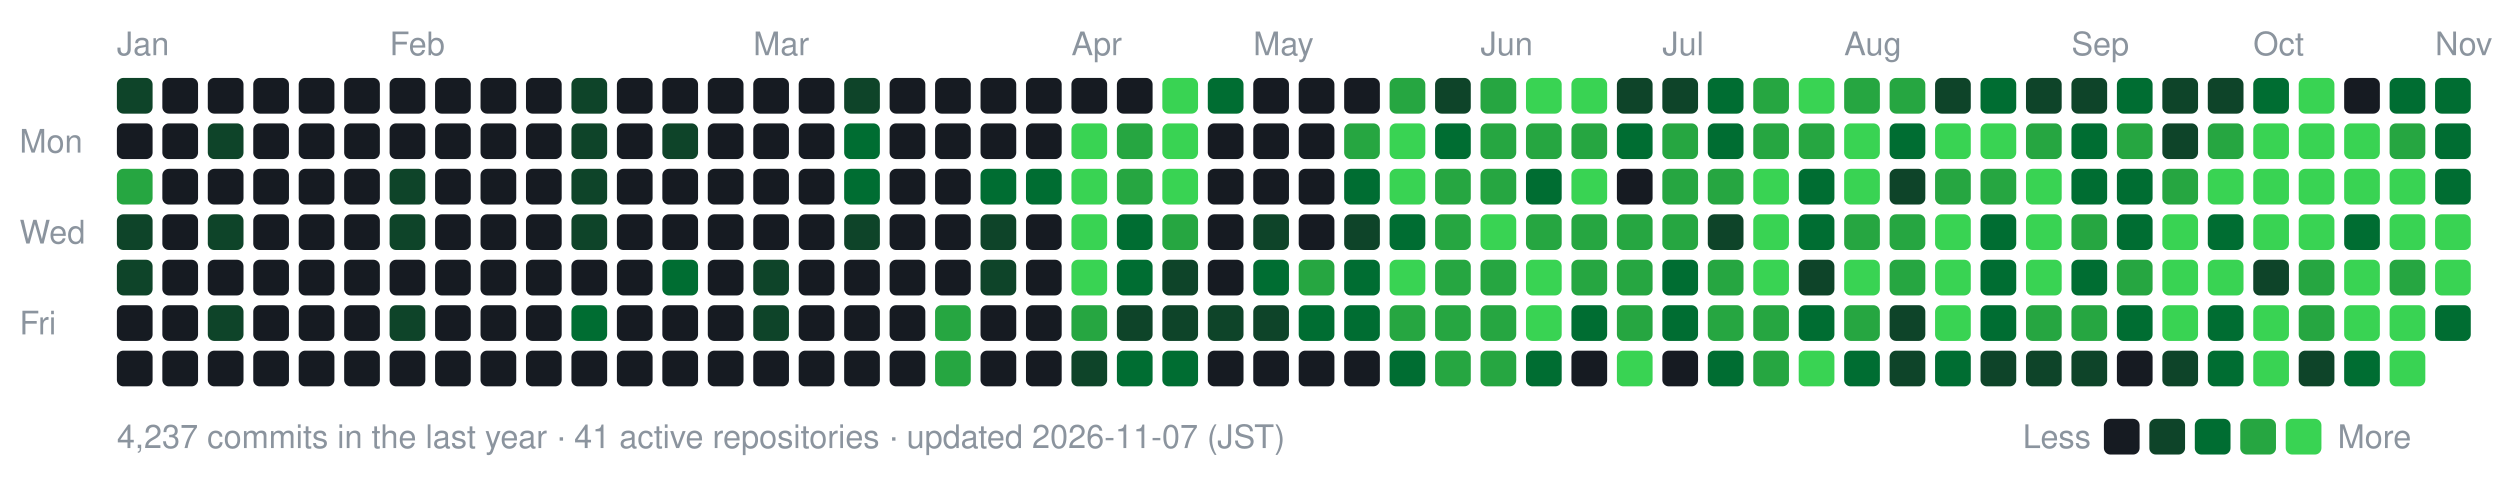
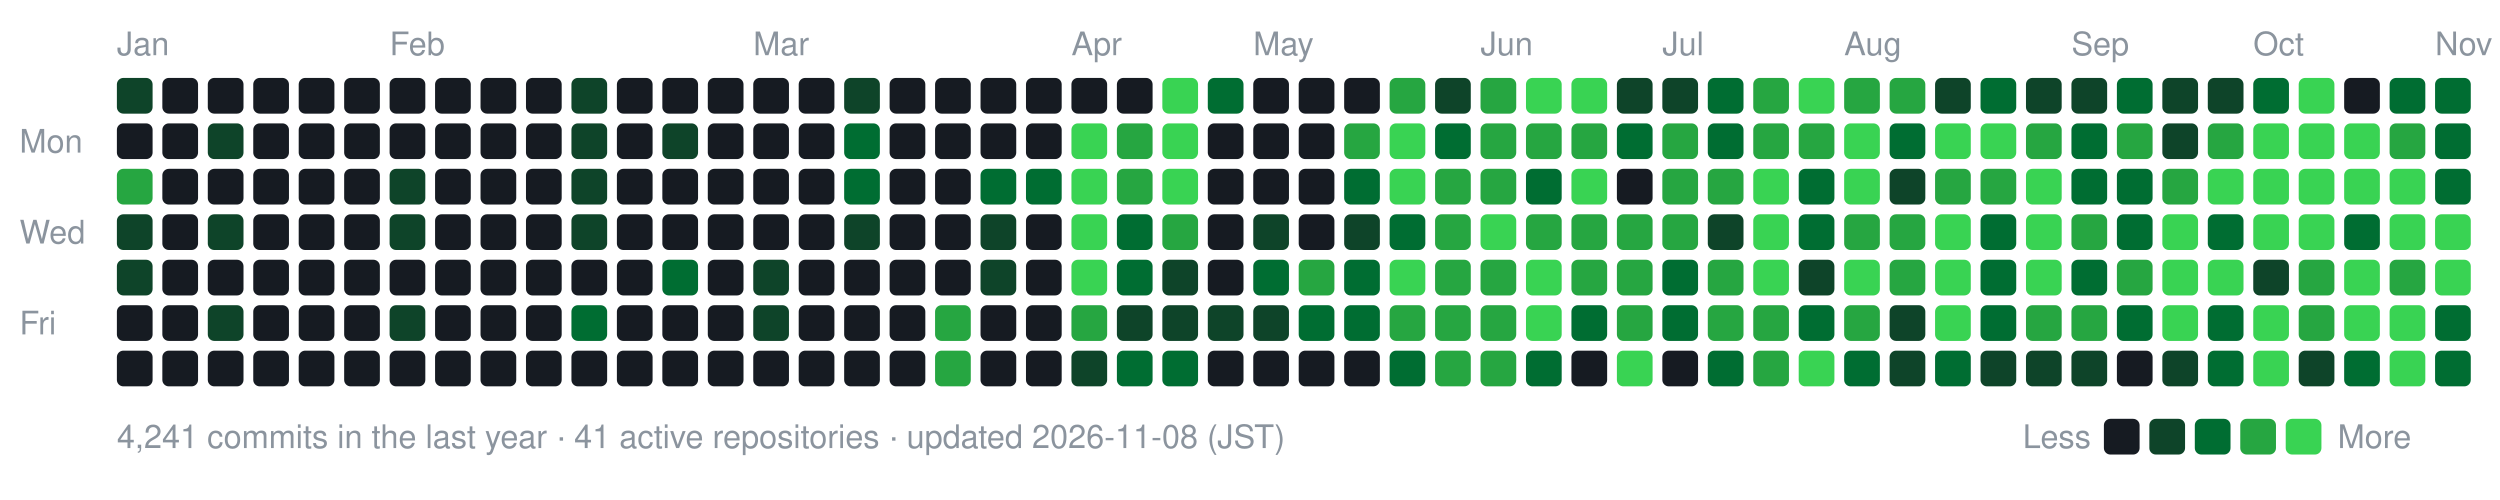
- <svg xmlns="http://www.w3.org/2000/svg" width="770" height="154" viewBox="0 0 770 154" role="img" aria-label="nexa-eng commit activity, last 52 weeks: 4237 commits">
+ <svg xmlns="http://www.w3.org/2000/svg" width="770" height="154" viewBox="0 0 770 154" role="img" aria-label="nexa-eng commit activity, last 52 weeks: 4241 commits">
  <text x="36" y="17" fill="#8b949e" font-family="-apple-system,BlinkMacSystemFont,'Segoe UI',Helvetica,Arial,sans-serif" font-size="10">Jan</text>
  <text x="120" y="17" fill="#8b949e" font-family="-apple-system,BlinkMacSystemFont,'Segoe UI',Helvetica,Arial,sans-serif" font-size="10">Feb</text>
  <text x="232" y="17" fill="#8b949e" font-family="-apple-system,BlinkMacSystemFont,'Segoe UI',Helvetica,Arial,sans-serif" font-size="10">Mar</text>
  <text x="330" y="17" fill="#8b949e" font-family="-apple-system,BlinkMacSystemFont,'Segoe UI',Helvetica,Arial,sans-serif" font-size="10">Apr</text>
  <text x="386" y="17" fill="#8b949e" font-family="-apple-system,BlinkMacSystemFont,'Segoe UI',Helvetica,Arial,sans-serif" font-size="10">May</text>
  <text x="456" y="17" fill="#8b949e" font-family="-apple-system,BlinkMacSystemFont,'Segoe UI',Helvetica,Arial,sans-serif" font-size="10">Jun</text>
  <text x="512" y="17" fill="#8b949e" font-family="-apple-system,BlinkMacSystemFont,'Segoe UI',Helvetica,Arial,sans-serif" font-size="10">Jul</text>
  <text x="568" y="17" fill="#8b949e" font-family="-apple-system,BlinkMacSystemFont,'Segoe UI',Helvetica,Arial,sans-serif" font-size="10">Aug</text>
  <text x="638" y="17" fill="#8b949e" font-family="-apple-system,BlinkMacSystemFont,'Segoe UI',Helvetica,Arial,sans-serif" font-size="10">Sep</text>
  <text x="694" y="17" fill="#8b949e" font-family="-apple-system,BlinkMacSystemFont,'Segoe UI',Helvetica,Arial,sans-serif" font-size="10">Oct</text>
  <text x="750" y="17" fill="#8b949e" font-family="-apple-system,BlinkMacSystemFont,'Segoe UI',Helvetica,Arial,sans-serif" font-size="10">Nov</text>
  <text x="6" y="47" fill="#8b949e" font-family="-apple-system,BlinkMacSystemFont,'Segoe UI',Helvetica,Arial,sans-serif" font-size="10">Mon</text>
  <text x="6" y="75" fill="#8b949e" font-family="-apple-system,BlinkMacSystemFont,'Segoe UI',Helvetica,Arial,sans-serif" font-size="10">Wed</text>
  <text x="6" y="103" fill="#8b949e" font-family="-apple-system,BlinkMacSystemFont,'Segoe UI',Helvetica,Arial,sans-serif" font-size="10">Fri</text>
  <rect x="36" y="24" width="11" height="11" rx="2" fill="#0e4429" data-date="2026-01-11" data-count="2" />
  <rect x="36" y="38" width="11" height="11" rx="2" fill="#161b22" data-date="2026-01-12" data-count="0" />
  <rect x="36" y="52" width="11" height="11" rx="2" fill="#26a641" data-date="2026-01-13" data-count="15" />
  <rect x="36" y="66" width="11" height="11" rx="2" fill="#0e4429" data-date="2026-01-14" data-count="3" />
  <rect x="36" y="80" width="11" height="11" rx="2" fill="#0e4429" data-date="2026-01-15" data-count="3" />
  <rect x="36" y="94" width="11" height="11" rx="2" fill="#161b22" data-date="2026-01-16" data-count="0" />
  <rect x="36" y="108" width="11" height="11" rx="2" fill="#161b22" data-date="2026-01-17" data-count="0" />
  <rect x="50" y="24" width="11" height="11" rx="2" fill="#161b22" data-date="2026-01-11" data-count="0" />
  <rect x="50" y="38" width="11" height="11" rx="2" fill="#161b22" data-date="2026-01-12" data-count="0" />
  <rect x="50" y="52" width="11" height="11" rx="2" fill="#161b22" data-date="2026-01-13" data-count="0" />
  <rect x="50" y="66" width="11" height="11" rx="2" fill="#161b22" data-date="2026-01-14" data-count="0" />
  <rect x="50" y="80" width="11" height="11" rx="2" fill="#161b22" data-date="2026-01-15" data-count="0" />
  <rect x="50" y="94" width="11" height="11" rx="2" fill="#161b22" data-date="2026-01-16" data-count="0" />
  <rect x="50" y="108" width="11" height="11" rx="2" fill="#161b22" data-date="2026-01-17" data-count="0" />
  <rect x="64" y="24" width="11" height="11" rx="2" fill="#161b22" data-date="2026-01-18" data-count="0" />
  <rect x="64" y="38" width="11" height="11" rx="2" fill="#0e4429" data-date="2026-01-19" data-count="1" />
  <rect x="64" y="52" width="11" height="11" rx="2" fill="#161b22" data-date="2026-01-20" data-count="0" />
  <rect x="64" y="66" width="11" height="11" rx="2" fill="#0e4429" data-date="2026-01-21" data-count="2" />
  <rect x="64" y="80" width="11" height="11" rx="2" fill="#161b22" data-date="2026-01-22" data-count="0" />
  <rect x="64" y="94" width="11" height="11" rx="2" fill="#0e4429" data-date="2026-01-23" data-count="3" />
  <rect x="64" y="108" width="11" height="11" rx="2" fill="#161b22" data-date="2026-01-24" data-count="0" />
  <rect x="78" y="24" width="11" height="11" rx="2" fill="#161b22" data-date="2026-01-18" data-count="0" />
  <rect x="78" y="38" width="11" height="11" rx="2" fill="#161b22" data-date="2026-01-19" data-count="0" />
  <rect x="78" y="52" width="11" height="11" rx="2" fill="#161b22" data-date="2026-01-20" data-count="0" />
  <rect x="78" y="66" width="11" height="11" rx="2" fill="#161b22" data-date="2026-01-21" data-count="0" />
  <rect x="78" y="80" width="11" height="11" rx="2" fill="#161b22" data-date="2026-01-22" data-count="0" />
  <rect x="78" y="94" width="11" height="11" rx="2" fill="#161b22" data-date="2026-01-23" data-count="0" />
  <rect x="78" y="108" width="11" height="11" rx="2" fill="#161b22" data-date="2026-01-24" data-count="0" />
  <rect x="92" y="24" width="11" height="11" rx="2" fill="#161b22" data-date="2026-01-25" data-count="0" />
  <rect x="92" y="38" width="11" height="11" rx="2" fill="#161b22" data-date="2026-01-26" data-count="0" />
  <rect x="92" y="52" width="11" height="11" rx="2" fill="#161b22" data-date="2026-01-27" data-count="0" />
  <rect x="92" y="66" width="11" height="11" rx="2" fill="#161b22" data-date="2026-01-28" data-count="0" />
  <rect x="92" y="80" width="11" height="11" rx="2" fill="#161b22" data-date="2026-01-29" data-count="0" />
  <rect x="92" y="94" width="11" height="11" rx="2" fill="#161b22" data-date="2026-01-30" data-count="0" />
  <rect x="92" y="108" width="11" height="11" rx="2" fill="#161b22" data-date="2026-01-31" data-count="0" />
  <rect x="106" y="24" width="11" height="11" rx="2" fill="#161b22" data-date="2026-01-25" data-count="0" />
  <rect x="106" y="38" width="11" height="11" rx="2" fill="#161b22" data-date="2026-01-26" data-count="0" />
  <rect x="106" y="52" width="11" height="11" rx="2" fill="#161b22" data-date="2026-01-27" data-count="0" />
  <rect x="106" y="66" width="11" height="11" rx="2" fill="#161b22" data-date="2026-01-28" data-count="0" />
  <rect x="106" y="80" width="11" height="11" rx="2" fill="#161b22" data-date="2026-01-29" data-count="0" />
  <rect x="106" y="94" width="11" height="11" rx="2" fill="#161b22" data-date="2026-01-30" data-count="0" />
  <rect x="106" y="108" width="11" height="11" rx="2" fill="#161b22" data-date="2026-01-31" data-count="0" />
  <rect x="120" y="24" width="11" height="11" rx="2" fill="#161b22" data-date="2026-02-01" data-count="0" />
  <rect x="120" y="38" width="11" height="11" rx="2" fill="#161b22" data-date="2026-02-02" data-count="0" />
  <rect x="120" y="52" width="11" height="11" rx="2" fill="#0e4429" data-date="2026-02-03" data-count="1" />
  <rect x="120" y="66" width="11" height="11" rx="2" fill="#0e4429" data-date="2026-02-04" data-count="1" />
  <rect x="120" y="80" width="11" height="11" rx="2" fill="#161b22" data-date="2026-02-05" data-count="0" />
  <rect x="120" y="94" width="11" height="11" rx="2" fill="#0e4429" data-date="2026-02-06" data-count="2" />
  <rect x="120" y="108" width="11" height="11" rx="2" fill="#161b22" data-date="2026-02-07" data-count="0" />
  <rect x="134" y="24" width="11" height="11" rx="2" fill="#161b22" data-date="2026-02-01" data-count="0" />
  <rect x="134" y="38" width="11" height="11" rx="2" fill="#161b22" data-date="2026-02-02" data-count="0" />
  <rect x="134" y="52" width="11" height="11" rx="2" fill="#161b22" data-date="2026-02-03" data-count="0" />
  <rect x="134" y="66" width="11" height="11" rx="2" fill="#161b22" data-date="2026-02-04" data-count="0" />
  <rect x="134" y="80" width="11" height="11" rx="2" fill="#161b22" data-date="2026-02-05" data-count="0" />
  <rect x="134" y="94" width="11" height="11" rx="2" fill="#161b22" data-date="2026-02-06" data-count="0" />
  <rect x="134" y="108" width="11" height="11" rx="2" fill="#161b22" data-date="2026-02-07" data-count="0" />
  <rect x="148" y="24" width="11" height="11" rx="2" fill="#161b22" data-date="2026-02-08" data-count="0" />
  <rect x="148" y="38" width="11" height="11" rx="2" fill="#161b22" data-date="2026-02-09" data-count="0" />
  <rect x="148" y="52" width="11" height="11" rx="2" fill="#161b22" data-date="2026-02-10" data-count="0" />
  <rect x="148" y="66" width="11" height="11" rx="2" fill="#161b22" data-date="2026-02-11" data-count="0" />
  <rect x="148" y="80" width="11" height="11" rx="2" fill="#161b22" data-date="2026-02-12" data-count="0" />
  <rect x="148" y="94" width="11" height="11" rx="2" fill="#161b22" data-date="2026-02-13" data-count="0" />
  <rect x="148" y="108" width="11" height="11" rx="2" fill="#161b22" data-date="2026-02-14" data-count="0" />
  <rect x="162" y="24" width="11" height="11" rx="2" fill="#161b22" data-date="2026-02-08" data-count="0" />
  <rect x="162" y="38" width="11" height="11" rx="2" fill="#161b22" data-date="2026-02-09" data-count="0" />
  <rect x="162" y="52" width="11" height="11" rx="2" fill="#161b22" data-date="2026-02-10" data-count="0" />
  <rect x="162" y="66" width="11" height="11" rx="2" fill="#161b22" data-date="2026-02-11" data-count="0" />
  <rect x="162" y="80" width="11" height="11" rx="2" fill="#161b22" data-date="2026-02-12" data-count="0" />
  <rect x="162" y="94" width="11" height="11" rx="2" fill="#161b22" data-date="2026-02-13" data-count="0" />
  <rect x="162" y="108" width="11" height="11" rx="2" fill="#161b22" data-date="2026-02-14" data-count="0" />
  <rect x="176" y="24" width="11" height="11" rx="2" fill="#0e4429" data-date="2026-02-15" data-count="1" />
  <rect x="176" y="38" width="11" height="11" rx="2" fill="#0e4429" data-date="2026-02-16" data-count="2" />
  <rect x="176" y="52" width="11" height="11" rx="2" fill="#0e4429" data-date="2026-02-17" data-count="2" />
  <rect x="176" y="66" width="11" height="11" rx="2" fill="#0e4429" data-date="2026-02-18" data-count="1" />
  <rect x="176" y="80" width="11" height="11" rx="2" fill="#161b22" data-date="2026-02-19" data-count="0" />
  <rect x="176" y="94" width="11" height="11" rx="2" fill="#006d32" data-date="2026-02-20" data-count="4" />
  <rect x="176" y="108" width="11" height="11" rx="2" fill="#161b22" data-date="2026-02-21" data-count="0" />
  <rect x="190" y="24" width="11" height="11" rx="2" fill="#161b22" data-date="2026-02-15" data-count="0" />
  <rect x="190" y="38" width="11" height="11" rx="2" fill="#161b22" data-date="2026-02-16" data-count="0" />
  <rect x="190" y="52" width="11" height="11" rx="2" fill="#161b22" data-date="2026-02-17" data-count="0" />
  <rect x="190" y="66" width="11" height="11" rx="2" fill="#161b22" data-date="2026-02-18" data-count="0" />
  <rect x="190" y="80" width="11" height="11" rx="2" fill="#161b22" data-date="2026-02-19" data-count="0" />
  <rect x="190" y="94" width="11" height="11" rx="2" fill="#161b22" data-date="2026-02-20" data-count="0" />
  <rect x="190" y="108" width="11" height="11" rx="2" fill="#161b22" data-date="2026-02-21" data-count="0" />
  <rect x="204" y="24" width="11" height="11" rx="2" fill="#161b22" data-date="2026-02-22" data-count="0" />
  <rect x="204" y="38" width="11" height="11" rx="2" fill="#0e4429" data-date="2026-02-23" data-count="1" />
  <rect x="204" y="52" width="11" height="11" rx="2" fill="#161b22" data-date="2026-02-24" data-count="0" />
  <rect x="204" y="66" width="11" height="11" rx="2" fill="#161b22" data-date="2026-02-25" data-count="0" />
  <rect x="204" y="80" width="11" height="11" rx="2" fill="#006d32" data-date="2026-02-26" data-count="4" />
  <rect x="204" y="94" width="11" height="11" rx="2" fill="#161b22" data-date="2026-02-27" data-count="0" />
  <rect x="204" y="108" width="11" height="11" rx="2" fill="#161b22" data-date="2026-02-28" data-count="0" />
  <rect x="218" y="24" width="11" height="11" rx="2" fill="#161b22" data-date="2026-02-22" data-count="0" />
  <rect x="218" y="38" width="11" height="11" rx="2" fill="#161b22" data-date="2026-02-23" data-count="0" />
  <rect x="218" y="52" width="11" height="11" rx="2" fill="#161b22" data-date="2026-02-24" data-count="0" />
  <rect x="218" y="66" width="11" height="11" rx="2" fill="#161b22" data-date="2026-02-25" data-count="0" />
  <rect x="218" y="80" width="11" height="11" rx="2" fill="#161b22" data-date="2026-02-26" data-count="0" />
  <rect x="218" y="94" width="11" height="11" rx="2" fill="#161b22" data-date="2026-02-27" data-count="0" />
  <rect x="218" y="108" width="11" height="11" rx="2" fill="#161b22" data-date="2026-02-28" data-count="0" />
  <rect x="232" y="24" width="11" height="11" rx="2" fill="#161b22" data-date="2026-03-01" data-count="0" />
  <rect x="232" y="38" width="11" height="11" rx="2" fill="#161b22" data-date="2026-03-02" data-count="0" />
  <rect x="232" y="52" width="11" height="11" rx="2" fill="#161b22" data-date="2026-03-03" data-count="0" />
  <rect x="232" y="66" width="11" height="11" rx="2" fill="#161b22" data-date="2026-03-04" data-count="0" />
  <rect x="232" y="80" width="11" height="11" rx="2" fill="#0e4429" data-date="2026-03-05" data-count="2" />
  <rect x="232" y="94" width="11" height="11" rx="2" fill="#0e4429" data-date="2026-03-06" data-count="1" />
  <rect x="232" y="108" width="11" height="11" rx="2" fill="#161b22" data-date="2026-03-07" data-count="0" />
  <rect x="246" y="24" width="11" height="11" rx="2" fill="#161b22" data-date="2026-03-01" data-count="0" />
  <rect x="246" y="38" width="11" height="11" rx="2" fill="#161b22" data-date="2026-03-02" data-count="0" />
  <rect x="246" y="52" width="11" height="11" rx="2" fill="#161b22" data-date="2026-03-03" data-count="0" />
  <rect x="246" y="66" width="11" height="11" rx="2" fill="#161b22" data-date="2026-03-04" data-count="0" />
  <rect x="246" y="80" width="11" height="11" rx="2" fill="#161b22" data-date="2026-03-05" data-count="0" />
  <rect x="246" y="94" width="11" height="11" rx="2" fill="#161b22" data-date="2026-03-06" data-count="0" />
  <rect x="246" y="108" width="11" height="11" rx="2" fill="#161b22" data-date="2026-03-07" data-count="0" />
  <rect x="260" y="24" width="11" height="11" rx="2" fill="#0e4429" data-date="2026-03-08" data-count="2" />
  <rect x="260" y="38" width="11" height="11" rx="2" fill="#006d32" data-date="2026-03-09" data-count="4" />
  <rect x="260" y="52" width="11" height="11" rx="2" fill="#006d32" data-date="2026-03-10" data-count="8" />
  <rect x="260" y="66" width="11" height="11" rx="2" fill="#0e4429" data-date="2026-03-11" data-count="1" />
  <rect x="260" y="80" width="11" height="11" rx="2" fill="#161b22" data-date="2026-03-12" data-count="0" />
  <rect x="260" y="94" width="11" height="11" rx="2" fill="#161b22" data-date="2026-03-13" data-count="0" />
  <rect x="260" y="108" width="11" height="11" rx="2" fill="#161b22" data-date="2026-03-14" data-count="0" />
  <rect x="274" y="24" width="11" height="11" rx="2" fill="#161b22" data-date="2026-03-08" data-count="0" />
  <rect x="274" y="38" width="11" height="11" rx="2" fill="#161b22" data-date="2026-03-09" data-count="0" />
  <rect x="274" y="52" width="11" height="11" rx="2" fill="#161b22" data-date="2026-03-10" data-count="0" />
  <rect x="274" y="66" width="11" height="11" rx="2" fill="#161b22" data-date="2026-03-11" data-count="0" />
  <rect x="274" y="80" width="11" height="11" rx="2" fill="#161b22" data-date="2026-03-12" data-count="0" />
  <rect x="274" y="94" width="11" height="11" rx="2" fill="#161b22" data-date="2026-03-13" data-count="0" />
  <rect x="274" y="108" width="11" height="11" rx="2" fill="#161b22" data-date="2026-03-14" data-count="0" />
  <rect x="288" y="24" width="11" height="11" rx="2" fill="#161b22" data-date="2026-03-15" data-count="0" />
  <rect x="288" y="38" width="11" height="11" rx="2" fill="#161b22" data-date="2026-03-16" data-count="0" />
  <rect x="288" y="52" width="11" height="11" rx="2" fill="#161b22" data-date="2026-03-17" data-count="0" />
  <rect x="288" y="66" width="11" height="11" rx="2" fill="#161b22" data-date="2026-03-18" data-count="0" />
  <rect x="288" y="80" width="11" height="11" rx="2" fill="#161b22" data-date="2026-03-19" data-count="0" />
  <rect x="288" y="94" width="11" height="11" rx="2" fill="#26a641" data-date="2026-03-20" data-count="17" />
  <rect x="288" y="108" width="11" height="11" rx="2" fill="#26a641" data-date="2026-03-21" data-count="19" />
  <rect x="302" y="24" width="11" height="11" rx="2" fill="#161b22" data-date="2026-03-22" data-count="0" />
  <rect x="302" y="38" width="11" height="11" rx="2" fill="#161b22" data-date="2026-03-23" data-count="0" />
  <rect x="302" y="52" width="11" height="11" rx="2" fill="#006d32" data-date="2026-03-24" data-count="6" />
  <rect x="302" y="66" width="11" height="11" rx="2" fill="#0e4429" data-date="2026-03-25" data-count="2" />
  <rect x="302" y="80" width="11" height="11" rx="2" fill="#0e4429" data-date="2026-03-26" data-count="1" />
  <rect x="302" y="94" width="11" height="11" rx="2" fill="#161b22" data-date="2026-03-27" data-count="0" />
  <rect x="302" y="108" width="11" height="11" rx="2" fill="#161b22" data-date="2026-03-28" data-count="0" />
  <rect x="316" y="24" width="11" height="11" rx="2" fill="#161b22" data-date="2026-03-29" data-count="0" />
  <rect x="316" y="38" width="11" height="11" rx="2" fill="#161b22" data-date="2026-03-30" data-count="0" />
  <rect x="316" y="52" width="11" height="11" rx="2" fill="#006d32" data-date="2026-03-31" data-count="6" />
  <rect x="316" y="66" width="11" height="11" rx="2" fill="#161b22" data-date="2026-04-01" data-count="0" />
  <rect x="316" y="80" width="11" height="11" rx="2" fill="#161b22" data-date="2026-04-02" data-count="0" />
  <rect x="316" y="94" width="11" height="11" rx="2" fill="#161b22" data-date="2026-04-03" data-count="0" />
  <rect x="316" y="108" width="11" height="11" rx="2" fill="#161b22" data-date="2026-04-04" data-count="0" />
  <rect x="330" y="24" width="11" height="11" rx="2" fill="#161b22" data-date="2026-04-05" data-count="0" />
  <rect x="330" y="38" width="11" height="11" rx="2" fill="#39d353" data-date="2026-04-06" data-count="26" />
  <rect x="330" y="52" width="11" height="11" rx="2" fill="#39d353" data-date="2026-04-07" data-count="70" />
  <rect x="330" y="66" width="11" height="11" rx="2" fill="#39d353" data-date="2026-04-08" data-count="35" />
  <rect x="330" y="80" width="11" height="11" rx="2" fill="#39d353" data-date="2026-04-09" data-count="42" />
  <rect x="330" y="94" width="11" height="11" rx="2" fill="#26a641" data-date="2026-04-10" data-count="12" />
  <rect x="330" y="108" width="11" height="11" rx="2" fill="#0e4429" data-date="2026-04-11" data-count="2" />
  <rect x="344" y="24" width="11" height="11" rx="2" fill="#161b22" data-date="2026-04-12" data-count="0" />
  <rect x="344" y="38" width="11" height="11" rx="2" fill="#26a641" data-date="2026-04-13" data-count="12" />
  <rect x="344" y="52" width="11" height="11" rx="2" fill="#26a641" data-date="2026-04-14" data-count="22" />
  <rect x="344" y="66" width="11" height="11" rx="2" fill="#006d32" data-date="2026-04-15" data-count="5" />
  <rect x="344" y="80" width="11" height="11" rx="2" fill="#006d32" data-date="2026-04-16" data-count="8" />
  <rect x="344" y="94" width="11" height="11" rx="2" fill="#0e4429" data-date="2026-04-17" data-count="3" />
  <rect x="344" y="108" width="11" height="11" rx="2" fill="#006d32" data-date="2026-04-18" data-count="11" />
  <rect x="358" y="24" width="11" height="11" rx="2" fill="#39d353" data-date="2026-04-19" data-count="30" />
  <rect x="358" y="38" width="11" height="11" rx="2" fill="#39d353" data-date="2026-04-20" data-count="38" />
  <rect x="358" y="52" width="11" height="11" rx="2" fill="#39d353" data-date="2026-04-21" data-count="47" />
  <rect x="358" y="66" width="11" height="11" rx="2" fill="#26a641" data-date="2026-04-22" data-count="19" />
  <rect x="358" y="80" width="11" height="11" rx="2" fill="#0e4429" data-date="2026-04-23" data-count="3" />
  <rect x="358" y="94" width="11" height="11" rx="2" fill="#0e4429" data-date="2026-04-24" data-count="1" />
  <rect x="358" y="108" width="11" height="11" rx="2" fill="#006d32" data-date="2026-04-25" data-count="4" />
  <rect x="372" y="24" width="11" height="11" rx="2" fill="#006d32" data-date="2026-04-26" data-count="5" />
  <rect x="372" y="38" width="11" height="11" rx="2" fill="#161b22" data-date="2026-04-27" data-count="0" />
  <rect x="372" y="52" width="11" height="11" rx="2" fill="#161b22" data-date="2026-04-28" data-count="0" />
  <rect x="372" y="66" width="11" height="11" rx="2" fill="#161b22" data-date="2026-04-29" data-count="0" />
  <rect x="372" y="80" width="11" height="11" rx="2" fill="#161b22" data-date="2026-04-30" data-count="0" />
  <rect x="372" y="94" width="11" height="11" rx="2" fill="#0e4429" data-date="2026-05-01" data-count="2" />
  <rect x="372" y="108" width="11" height="11" rx="2" fill="#161b22" data-date="2026-05-02" data-count="0" />
  <rect x="386" y="24" width="11" height="11" rx="2" fill="#161b22" data-date="2026-05-03" data-count="0" />
  <rect x="386" y="38" width="11" height="11" rx="2" fill="#161b22" data-date="2026-05-04" data-count="0" />
  <rect x="386" y="52" width="11" height="11" rx="2" fill="#161b22" data-date="2026-05-05" data-count="0" />
  <rect x="386" y="66" width="11" height="11" rx="2" fill="#0e4429" data-date="2026-05-06" data-count="2" />
  <rect x="386" y="80" width="11" height="11" rx="2" fill="#006d32" data-date="2026-05-07" data-count="10" />
  <rect x="386" y="94" width="11" height="11" rx="2" fill="#0e4429" data-date="2026-05-08" data-count="1" />
  <rect x="386" y="108" width="11" height="11" rx="2" fill="#161b22" data-date="2026-05-09" data-count="0" />
  <rect x="400" y="24" width="11" height="11" rx="2" fill="#161b22" data-date="2026-05-10" data-count="0" />
  <rect x="400" y="38" width="11" height="11" rx="2" fill="#161b22" data-date="2026-05-11" data-count="0" />
  <rect x="400" y="52" width="11" height="11" rx="2" fill="#161b22" data-date="2026-05-12" data-count="0" />
  <rect x="400" y="66" width="11" height="11" rx="2" fill="#161b22" data-date="2026-05-13" data-count="0" />
  <rect x="400" y="80" width="11" height="11" rx="2" fill="#26a641" data-date="2026-05-14" data-count="13" />
  <rect x="400" y="94" width="11" height="11" rx="2" fill="#006d32" data-date="2026-05-15" data-count="9" />
  <rect x="400" y="108" width="11" height="11" rx="2" fill="#161b22" data-date="2026-05-16" data-count="0" />
  <rect x="414" y="24" width="11" height="11" rx="2" fill="#161b22" data-date="2026-05-17" data-count="0" />
  <rect x="414" y="38" width="11" height="11" rx="2" fill="#26a641" data-date="2026-05-18" data-count="15" />
  <rect x="414" y="52" width="11" height="11" rx="2" fill="#006d32" data-date="2026-05-19" data-count="11" />
  <rect x="414" y="66" width="11" height="11" rx="2" fill="#0e4429" data-date="2026-05-20" data-count="2" />
  <rect x="414" y="80" width="11" height="11" rx="2" fill="#006d32" data-date="2026-05-21" data-count="6" />
  <rect x="414" y="94" width="11" height="11" rx="2" fill="#006d32" data-date="2026-05-22" data-count="5" />
  <rect x="414" y="108" width="11" height="11" rx="2" fill="#161b22" data-date="2026-05-23" data-count="0" />
  <rect x="428" y="24" width="11" height="11" rx="2" fill="#26a641" data-date="2026-05-24" data-count="14" />
  <rect x="428" y="38" width="11" height="11" rx="2" fill="#39d353" data-date="2026-05-25" data-count="73" />
  <rect x="428" y="52" width="11" height="11" rx="2" fill="#39d353" data-date="2026-05-26" data-count="43" />
  <rect x="428" y="66" width="11" height="11" rx="2" fill="#006d32" data-date="2026-05-27" data-count="10" />
  <rect x="428" y="80" width="11" height="11" rx="2" fill="#39d353" data-date="2026-05-28" data-count="32" />
  <rect x="428" y="94" width="11" height="11" rx="2" fill="#26a641" data-date="2026-05-29" data-count="23" />
  <rect x="428" y="108" width="11" height="11" rx="2" fill="#006d32" data-date="2026-05-30" data-count="11" />
  <rect x="442" y="24" width="11" height="11" rx="2" fill="#0e4429" data-date="2026-05-31" data-count="2" />
  <rect x="442" y="38" width="11" height="11" rx="2" fill="#006d32" data-date="2026-06-01" data-count="9" />
  <rect x="442" y="52" width="11" height="11" rx="2" fill="#26a641" data-date="2026-06-02" data-count="12" />
  <rect x="442" y="66" width="11" height="11" rx="2" fill="#26a641" data-date="2026-06-03" data-count="19" />
  <rect x="442" y="80" width="11" height="11" rx="2" fill="#26a641" data-date="2026-06-04" data-count="14" />
  <rect x="442" y="94" width="11" height="11" rx="2" fill="#26a641" data-date="2026-06-05" data-count="17" />
  <rect x="442" y="108" width="11" height="11" rx="2" fill="#26a641" data-date="2026-06-06" data-count="14" />
  <rect x="456" y="24" width="11" height="11" rx="2" fill="#26a641" data-date="2026-06-07" data-count="14" />
  <rect x="456" y="38" width="11" height="11" rx="2" fill="#26a641" data-date="2026-06-08" data-count="21" />
  <rect x="456" y="52" width="11" height="11" rx="2" fill="#26a641" data-date="2026-06-09" data-count="14" />
  <rect x="456" y="66" width="11" height="11" rx="2" fill="#39d353" data-date="2026-06-10" data-count="26" />
  <rect x="456" y="80" width="11" height="11" rx="2" fill="#26a641" data-date="2026-06-11" data-count="17" />
  <rect x="456" y="94" width="11" height="11" rx="2" fill="#26a641" data-date="2026-06-12" data-count="15" />
  <rect x="456" y="108" width="11" height="11" rx="2" fill="#26a641" data-date="2026-06-13" data-count="19" />
  <rect x="470" y="24" width="11" height="11" rx="2" fill="#39d353" data-date="2026-06-14" data-count="42" />
  <rect x="470" y="38" width="11" height="11" rx="2" fill="#26a641" data-date="2026-06-15" data-count="21" />
  <rect x="470" y="52" width="11" height="11" rx="2" fill="#006d32" data-date="2026-06-16" data-count="5" />
  <rect x="470" y="66" width="11" height="11" rx="2" fill="#26a641" data-date="2026-06-17" data-count="13" />
  <rect x="470" y="80" width="11" height="11" rx="2" fill="#39d353" data-date="2026-06-18" data-count="39" />
  <rect x="470" y="94" width="11" height="11" rx="2" fill="#39d353" data-date="2026-06-19" data-count="33" />
  <rect x="470" y="108" width="11" height="11" rx="2" fill="#006d32" data-date="2026-06-20" data-count="7" />
  <rect x="484" y="24" width="11" height="11" rx="2" fill="#39d353" data-date="2026-06-21" data-count="26" />
  <rect x="484" y="38" width="11" height="11" rx="2" fill="#26a641" data-date="2026-06-22" data-count="18" />
  <rect x="484" y="52" width="11" height="11" rx="2" fill="#39d353" data-date="2026-06-23" data-count="27" />
  <rect x="484" y="66" width="11" height="11" rx="2" fill="#26a641" data-date="2026-06-24" data-count="25" />
  <rect x="484" y="80" width="11" height="11" rx="2" fill="#26a641" data-date="2026-06-25" data-count="17" />
  <rect x="484" y="94" width="11" height="11" rx="2" fill="#006d32" data-date="2026-06-26" data-count="8" />
  <rect x="484" y="108" width="11" height="11" rx="2" fill="#161b22" data-date="2026-06-27" data-count="0" />
  <rect x="498" y="24" width="11" height="11" rx="2" fill="#0e4429" data-date="2026-06-28" data-count="3" />
  <rect x="498" y="38" width="11" height="11" rx="2" fill="#006d32" data-date="2026-06-29" data-count="4" />
  <rect x="498" y="52" width="11" height="11" rx="2" fill="#161b22" data-date="2026-06-30" data-count="0" />
  <rect x="498" y="66" width="11" height="11" rx="2" fill="#26a641" data-date="2026-07-01" data-count="12" />
  <rect x="498" y="80" width="11" height="11" rx="2" fill="#26a641" data-date="2026-07-02" data-count="16" />
  <rect x="498" y="94" width="11" height="11" rx="2" fill="#26a641" data-date="2026-07-03" data-count="19" />
  <rect x="498" y="108" width="11" height="11" rx="2" fill="#39d353" data-date="2026-07-04" data-count="30" />
  <rect x="512" y="24" width="11" height="11" rx="2" fill="#0e4429" data-date="2026-07-05" data-count="2" />
  <rect x="512" y="38" width="11" height="11" rx="2" fill="#26a641" data-date="2026-07-06" data-count="13" />
  <rect x="512" y="52" width="11" height="11" rx="2" fill="#26a641" data-date="2026-07-07" data-count="25" />
  <rect x="512" y="66" width="11" height="11" rx="2" fill="#26a641" data-date="2026-07-08" data-count="14" />
  <rect x="512" y="80" width="11" height="11" rx="2" fill="#006d32" data-date="2026-07-09" data-count="9" />
  <rect x="512" y="94" width="11" height="11" rx="2" fill="#006d32" data-date="2026-07-10" data-count="11" />
  <rect x="512" y="108" width="11" height="11" rx="2" fill="#161b22" data-date="2026-07-11" data-count="0" />
  <rect x="526" y="24" width="11" height="11" rx="2" fill="#006d32" data-date="2026-07-12" data-count="10" />
  <rect x="526" y="38" width="11" height="11" rx="2" fill="#006d32" data-date="2026-07-13" data-count="10" />
  <rect x="526" y="52" width="11" height="11" rx="2" fill="#26a641" data-date="2026-07-14" data-count="14" />
  <rect x="526" y="66" width="11" height="11" rx="2" fill="#0e4429" data-date="2026-07-15" data-count="3" />
  <rect x="526" y="80" width="11" height="11" rx="2" fill="#26a641" data-date="2026-07-16" data-count="12" />
  <rect x="526" y="94" width="11" height="11" rx="2" fill="#26a641" data-date="2026-07-17" data-count="21" />
  <rect x="526" y="108" width="11" height="11" rx="2" fill="#006d32" data-date="2026-07-18" data-count="11" />
  <rect x="540" y="24" width="11" height="11" rx="2" fill="#26a641" data-date="2026-07-19" data-count="25" />
  <rect x="540" y="38" width="11" height="11" rx="2" fill="#26a641" data-date="2026-07-20" data-count="20" />
  <rect x="540" y="52" width="11" height="11" rx="2" fill="#39d353" data-date="2026-07-21" data-count="28" />
  <rect x="540" y="66" width="11" height="11" rx="2" fill="#39d353" data-date="2026-07-22" data-count="33" />
  <rect x="540" y="80" width="11" height="11" rx="2" fill="#39d353" data-date="2026-07-23" data-count="50" />
  <rect x="540" y="94" width="11" height="11" rx="2" fill="#26a641" data-date="2026-07-24" data-count="14" />
  <rect x="540" y="108" width="11" height="11" rx="2" fill="#26a641" data-date="2026-07-25" data-count="21" />
  <rect x="554" y="24" width="11" height="11" rx="2" fill="#39d353" data-date="2026-07-26" data-count="31" />
  <rect x="554" y="38" width="11" height="11" rx="2" fill="#26a641" data-date="2026-07-27" data-count="20" />
  <rect x="554" y="52" width="11" height="11" rx="2" fill="#006d32" data-date="2026-07-28" data-count="4" />
  <rect x="554" y="66" width="11" height="11" rx="2" fill="#006d32" data-date="2026-07-29" data-count="11" />
  <rect x="554" y="80" width="11" height="11" rx="2" fill="#0e4429" data-date="2026-07-30" data-count="2" />
  <rect x="554" y="94" width="11" height="11" rx="2" fill="#006d32" data-date="2026-07-31" data-count="9" />
  <rect x="554" y="108" width="11" height="11" rx="2" fill="#39d353" data-date="2026-08-01" data-count="37" />
  <rect x="568" y="24" width="11" height="11" rx="2" fill="#26a641" data-date="2026-08-02" data-count="22" />
  <rect x="568" y="38" width="11" height="11" rx="2" fill="#39d353" data-date="2026-08-03" data-count="26" />
  <rect x="568" y="52" width="11" height="11" rx="2" fill="#39d353" data-date="2026-08-04" data-count="54" />
  <rect x="568" y="66" width="11" height="11" rx="2" fill="#26a641" data-date="2026-08-05" data-count="14" />
  <rect x="568" y="80" width="11" height="11" rx="2" fill="#39d353" data-date="2026-08-06" data-count="28" />
  <rect x="568" y="94" width="11" height="11" rx="2" fill="#26a641" data-date="2026-08-07" data-count="23" />
  <rect x="568" y="108" width="11" height="11" rx="2" fill="#006d32" data-date="2026-08-08" data-count="7" />
  <rect x="582" y="24" width="11" height="11" rx="2" fill="#26a641" data-date="2026-08-09" data-count="18" />
  <rect x="582" y="38" width="11" height="11" rx="2" fill="#006d32" data-date="2026-08-10" data-count="7" />
  <rect x="582" y="52" width="11" height="11" rx="2" fill="#0e4429" data-date="2026-08-11" data-count="2" />
  <rect x="582" y="66" width="11" height="11" rx="2" fill="#26a641" data-date="2026-08-12" data-count="12" />
  <rect x="582" y="80" width="11" height="11" rx="2" fill="#26a641" data-date="2026-08-13" data-count="25" />
  <rect x="582" y="94" width="11" height="11" rx="2" fill="#0e4429" data-date="2026-08-14" data-count="2" />
  <rect x="582" y="108" width="11" height="11" rx="2" fill="#0e4429" data-date="2026-08-15" data-count="1" />
  <rect x="596" y="24" width="11" height="11" rx="2" fill="#0e4429" data-date="2026-08-16" data-count="1" />
  <rect x="596" y="38" width="11" height="11" rx="2" fill="#39d353" data-date="2026-08-17" data-count="47" />
  <rect x="596" y="52" width="11" height="11" rx="2" fill="#26a641" data-date="2026-08-18" data-count="20" />
  <rect x="596" y="66" width="11" height="11" rx="2" fill="#39d353" data-date="2026-08-19" data-count="44" />
  <rect x="596" y="80" width="11" height="11" rx="2" fill="#39d353" data-date="2026-08-20" data-count="28" />
  <rect x="596" y="94" width="11" height="11" rx="2" fill="#39d353" data-date="2026-08-21" data-count="29" />
  <rect x="596" y="108" width="11" height="11" rx="2" fill="#006d32" data-date="2026-08-22" data-count="10" />
  <rect x="610" y="24" width="11" height="11" rx="2" fill="#006d32" data-date="2026-08-23" data-count="7" />
  <rect x="610" y="38" width="11" height="11" rx="2" fill="#39d353" data-date="2026-08-24" data-count="88" />
  <rect x="610" y="52" width="11" height="11" rx="2" fill="#26a641" data-date="2026-08-25" data-count="21" />
  <rect x="610" y="66" width="11" height="11" rx="2" fill="#006d32" data-date="2026-08-26" data-count="5" />
  <rect x="610" y="80" width="11" height="11" rx="2" fill="#006d32" data-date="2026-08-27" data-count="5" />
  <rect x="610" y="94" width="11" height="11" rx="2" fill="#006d32" data-date="2026-08-28" data-count="10" />
  <rect x="610" y="108" width="11" height="11" rx="2" fill="#0e4429" data-date="2026-08-29" data-count="1" />
  <rect x="624" y="24" width="11" height="11" rx="2" fill="#0e4429" data-date="2026-08-30" data-count="1" />
  <rect x="624" y="38" width="11" height="11" rx="2" fill="#26a641" data-date="2026-08-31" data-count="23" />
  <rect x="624" y="52" width="11" height="11" rx="2" fill="#39d353" data-date="2026-09-01" data-count="50" />
  <rect x="624" y="66" width="11" height="11" rx="2" fill="#39d353" data-date="2026-09-02" data-count="40" />
  <rect x="624" y="80" width="11" height="11" rx="2" fill="#39d353" data-date="2026-09-03" data-count="26" />
  <rect x="624" y="94" width="11" height="11" rx="2" fill="#26a641" data-date="2026-09-04" data-count="24" />
  <rect x="624" y="108" width="11" height="11" rx="2" fill="#0e4429" data-date="2026-09-05" data-count="3" />
  <rect x="638" y="24" width="11" height="11" rx="2" fill="#0e4429" data-date="2026-09-06" data-count="1" />
  <rect x="638" y="38" width="11" height="11" rx="2" fill="#006d32" data-date="2026-09-07" data-count="5" />
  <rect x="638" y="52" width="11" height="11" rx="2" fill="#006d32" data-date="2026-09-08" data-count="10" />
  <rect x="638" y="66" width="11" height="11" rx="2" fill="#26a641" data-date="2026-09-09" data-count="12" />
  <rect x="638" y="80" width="11" height="11" rx="2" fill="#006d32" data-date="2026-09-10" data-count="11" />
  <rect x="638" y="94" width="11" height="11" rx="2" fill="#26a641" data-date="2026-09-11" data-count="19" />
  <rect x="638" y="108" width="11" height="11" rx="2" fill="#0e4429" data-date="2026-09-12" data-count="3" />
  <rect x="652" y="24" width="11" height="11" rx="2" fill="#006d32" data-date="2026-09-13" data-count="4" />
  <rect x="652" y="38" width="11" height="11" rx="2" fill="#26a641" data-date="2026-09-14" data-count="21" />
  <rect x="652" y="52" width="11" height="11" rx="2" fill="#006d32" data-date="2026-09-15" data-count="4" />
  <rect x="652" y="66" width="11" height="11" rx="2" fill="#006d32" data-date="2026-09-16" data-count="11" />
  <rect x="652" y="80" width="11" height="11" rx="2" fill="#26a641" data-date="2026-09-17" data-count="21" />
  <rect x="652" y="94" width="11" height="11" rx="2" fill="#006d32" data-date="2026-09-18" data-count="5" />
  <rect x="652" y="108" width="11" height="11" rx="2" fill="#161b22" data-date="2026-09-19" data-count="0" />
  <rect x="666" y="24" width="11" height="11" rx="2" fill="#0e4429" data-date="2026-09-20" data-count="1" />
  <rect x="666" y="38" width="11" height="11" rx="2" fill="#0e4429" data-date="2026-09-21" data-count="1" />
  <rect x="666" y="52" width="11" height="11" rx="2" fill="#26a641" data-date="2026-09-22" data-count="17" />
  <rect x="666" y="66" width="11" height="11" rx="2" fill="#39d353" data-date="2026-09-23" data-count="45" />
  <rect x="666" y="80" width="11" height="11" rx="2" fill="#39d353" data-date="2026-09-24" data-count="58" />
  <rect x="666" y="94" width="11" height="11" rx="2" fill="#39d353" data-date="2026-09-25" data-count="71" />
  <rect x="666" y="108" width="11" height="11" rx="2" fill="#0e4429" data-date="2026-09-26" data-count="1" />
  <rect x="680" y="24" width="11" height="11" rx="2" fill="#0e4429" data-date="2026-09-27" data-count="3" />
  <rect x="680" y="38" width="11" height="11" rx="2" fill="#26a641" data-date="2026-09-28" data-count="16" />
  <rect x="680" y="52" width="11" height="11" rx="2" fill="#39d353" data-date="2026-09-29" data-count="44" />
  <rect x="680" y="66" width="11" height="11" rx="2" fill="#006d32" data-date="2026-09-30" data-count="7" />
  <rect x="680" y="80" width="11" height="11" rx="2" fill="#39d353" data-date="2026-10-01" data-count="54" />
  <rect x="680" y="94" width="11" height="11" rx="2" fill="#006d32" data-date="2026-10-02" data-count="9" />
  <rect x="680" y="108" width="11" height="11" rx="2" fill="#006d32" data-date="2026-10-03" data-count="7" />
  <rect x="694" y="24" width="11" height="11" rx="2" fill="#006d32" data-date="2026-10-04" data-count="10" />
  <rect x="694" y="38" width="11" height="11" rx="2" fill="#39d353" data-date="2026-10-05" data-count="102" />
  <rect x="694" y="52" width="11" height="11" rx="2" fill="#39d353" data-date="2026-10-06" data-count="26" />
  <rect x="694" y="66" width="11" height="11" rx="2" fill="#39d353" data-date="2026-10-07" data-count="28" />
  <rect x="694" y="80" width="11" height="11" rx="2" fill="#0e4429" data-date="2026-10-08" data-count="3" />
  <rect x="694" y="94" width="11" height="11" rx="2" fill="#39d353" data-date="2026-10-09" data-count="31" />
  <rect x="694" y="108" width="11" height="11" rx="2" fill="#39d353" data-date="2026-10-10" data-count="66" />
  <rect x="708" y="24" width="11" height="11" rx="2" fill="#39d353" data-date="2026-10-11" data-count="36" />
  <rect x="708" y="38" width="11" height="11" rx="2" fill="#39d353" data-date="2026-10-12" data-count="28" />
  <rect x="708" y="52" width="11" height="11" rx="2" fill="#39d353" data-date="2026-10-13" data-count="41" />
  <rect x="708" y="66" width="11" height="11" rx="2" fill="#39d353" data-date="2026-10-14" data-count="33" />
  <rect x="708" y="80" width="11" height="11" rx="2" fill="#26a641" data-date="2026-10-15" data-count="14" />
  <rect x="708" y="94" width="11" height="11" rx="2" fill="#26a641" data-date="2026-10-16" data-count="16" />
  <rect x="708" y="108" width="11" height="11" rx="2" fill="#0e4429" data-date="2026-10-17" data-count="2" />
  <rect x="722" y="24" width="11" height="11" rx="2" fill="#161b22" data-date="2026-10-18" data-count="0" />
  <rect x="722" y="38" width="11" height="11" rx="2" fill="#39d353" data-date="2026-10-19" data-count="64" />
  <rect x="722" y="52" width="11" height="11" rx="2" fill="#39d353" data-date="2026-10-20" data-count="56" />
  <rect x="722" y="66" width="11" height="11" rx="2" fill="#006d32" data-date="2026-10-21" data-count="9" />
  <rect x="722" y="80" width="11" height="11" rx="2" fill="#39d353" data-date="2026-10-22" data-count="105" />
  <rect x="722" y="94" width="11" height="11" rx="2" fill="#39d353" data-date="2026-10-23" data-count="106" />
  <rect x="722" y="108" width="11" height="11" rx="2" fill="#006d32" data-date="2026-10-24" data-count="9" />
  <rect x="736" y="24" width="11" height="11" rx="2" fill="#006d32" data-date="2026-10-25" data-count="4" />
  <rect x="736" y="38" width="11" height="11" rx="2" fill="#26a641" data-date="2026-10-26" data-count="22" />
  <rect x="736" y="52" width="11" height="11" rx="2" fill="#39d353" data-date="2026-10-27" data-count="45" />
  <rect x="736" y="66" width="11" height="11" rx="2" fill="#39d353" data-date="2026-10-28" data-count="60" />
  <rect x="736" y="80" width="11" height="11" rx="2" fill="#26a641" data-date="2026-10-29" data-count="20" />
  <rect x="736" y="94" width="11" height="11" rx="2" fill="#39d353" data-date="2026-10-30" data-count="145" />
  <rect x="736" y="108" width="11" height="11" rx="2" fill="#39d353" data-date="2026-10-31" data-count="42" />
  <rect x="750" y="24" width="11" height="11" rx="2" fill="#006d32" data-date="2026-11-01" data-count="4" />
  <rect x="750" y="38" width="11" height="11" rx="2" fill="#006d32" data-date="2026-11-02" data-count="11" />
  <rect x="750" y="52" width="11" height="11" rx="2" fill="#006d32" data-date="2026-11-03" data-count="6" />
  <rect x="750" y="66" width="11" height="11" rx="2" fill="#39d353" data-date="2026-11-04" data-count="28" />
  <rect x="750" y="80" width="11" height="11" rx="2" fill="#39d353" data-date="2026-11-05" data-count="37" />
-   <rect x="750" y="94" width="11" height="11" rx="2" fill="#006d32" data-date="2026-11-06" data-count="10" />
-   <text x="36" y="138" fill="#8b949e" font-family="-apple-system,BlinkMacSystemFont,'Segoe UI',Helvetica,Arial,sans-serif" font-size="10">4,237 commits in the last year · 41 active repositories · updated 2026-11-07 (JST)</text>
+   <rect x="750" y="94" width="11" height="11" rx="2" fill="#006d32" data-date="2026-11-06" data-count="11" />
+   <rect x="750" y="108" width="11" height="11" rx="2" fill="#006d32" data-date="2026-11-07" data-count="4" />
+   <text x="36" y="138" fill="#8b949e" font-family="-apple-system,BlinkMacSystemFont,'Segoe UI',Helvetica,Arial,sans-serif" font-size="10">4,241 commits in the last year · 41 active repositories · updated 2026-11-08 (JST)</text>
  <text x="644" y="138" fill="#8b949e" font-family="-apple-system,BlinkMacSystemFont,'Segoe UI',Helvetica,Arial,sans-serif" font-size="10" text-anchor="end">Less</text>
  <rect x="648" y="129" width="11" height="11" rx="2" fill="#161b22" />
  <rect x="662" y="129" width="11" height="11" rx="2" fill="#0e4429" />
  <rect x="676" y="129" width="11" height="11" rx="2" fill="#006d32" />
  <rect x="690" y="129" width="11" height="11" rx="2" fill="#26a641" />
  <rect x="704" y="129" width="11" height="11" rx="2" fill="#39d353" />
  <text x="720" y="138" fill="#8b949e" font-family="-apple-system,BlinkMacSystemFont,'Segoe UI',Helvetica,Arial,sans-serif" font-size="10">More</text>
</svg>
